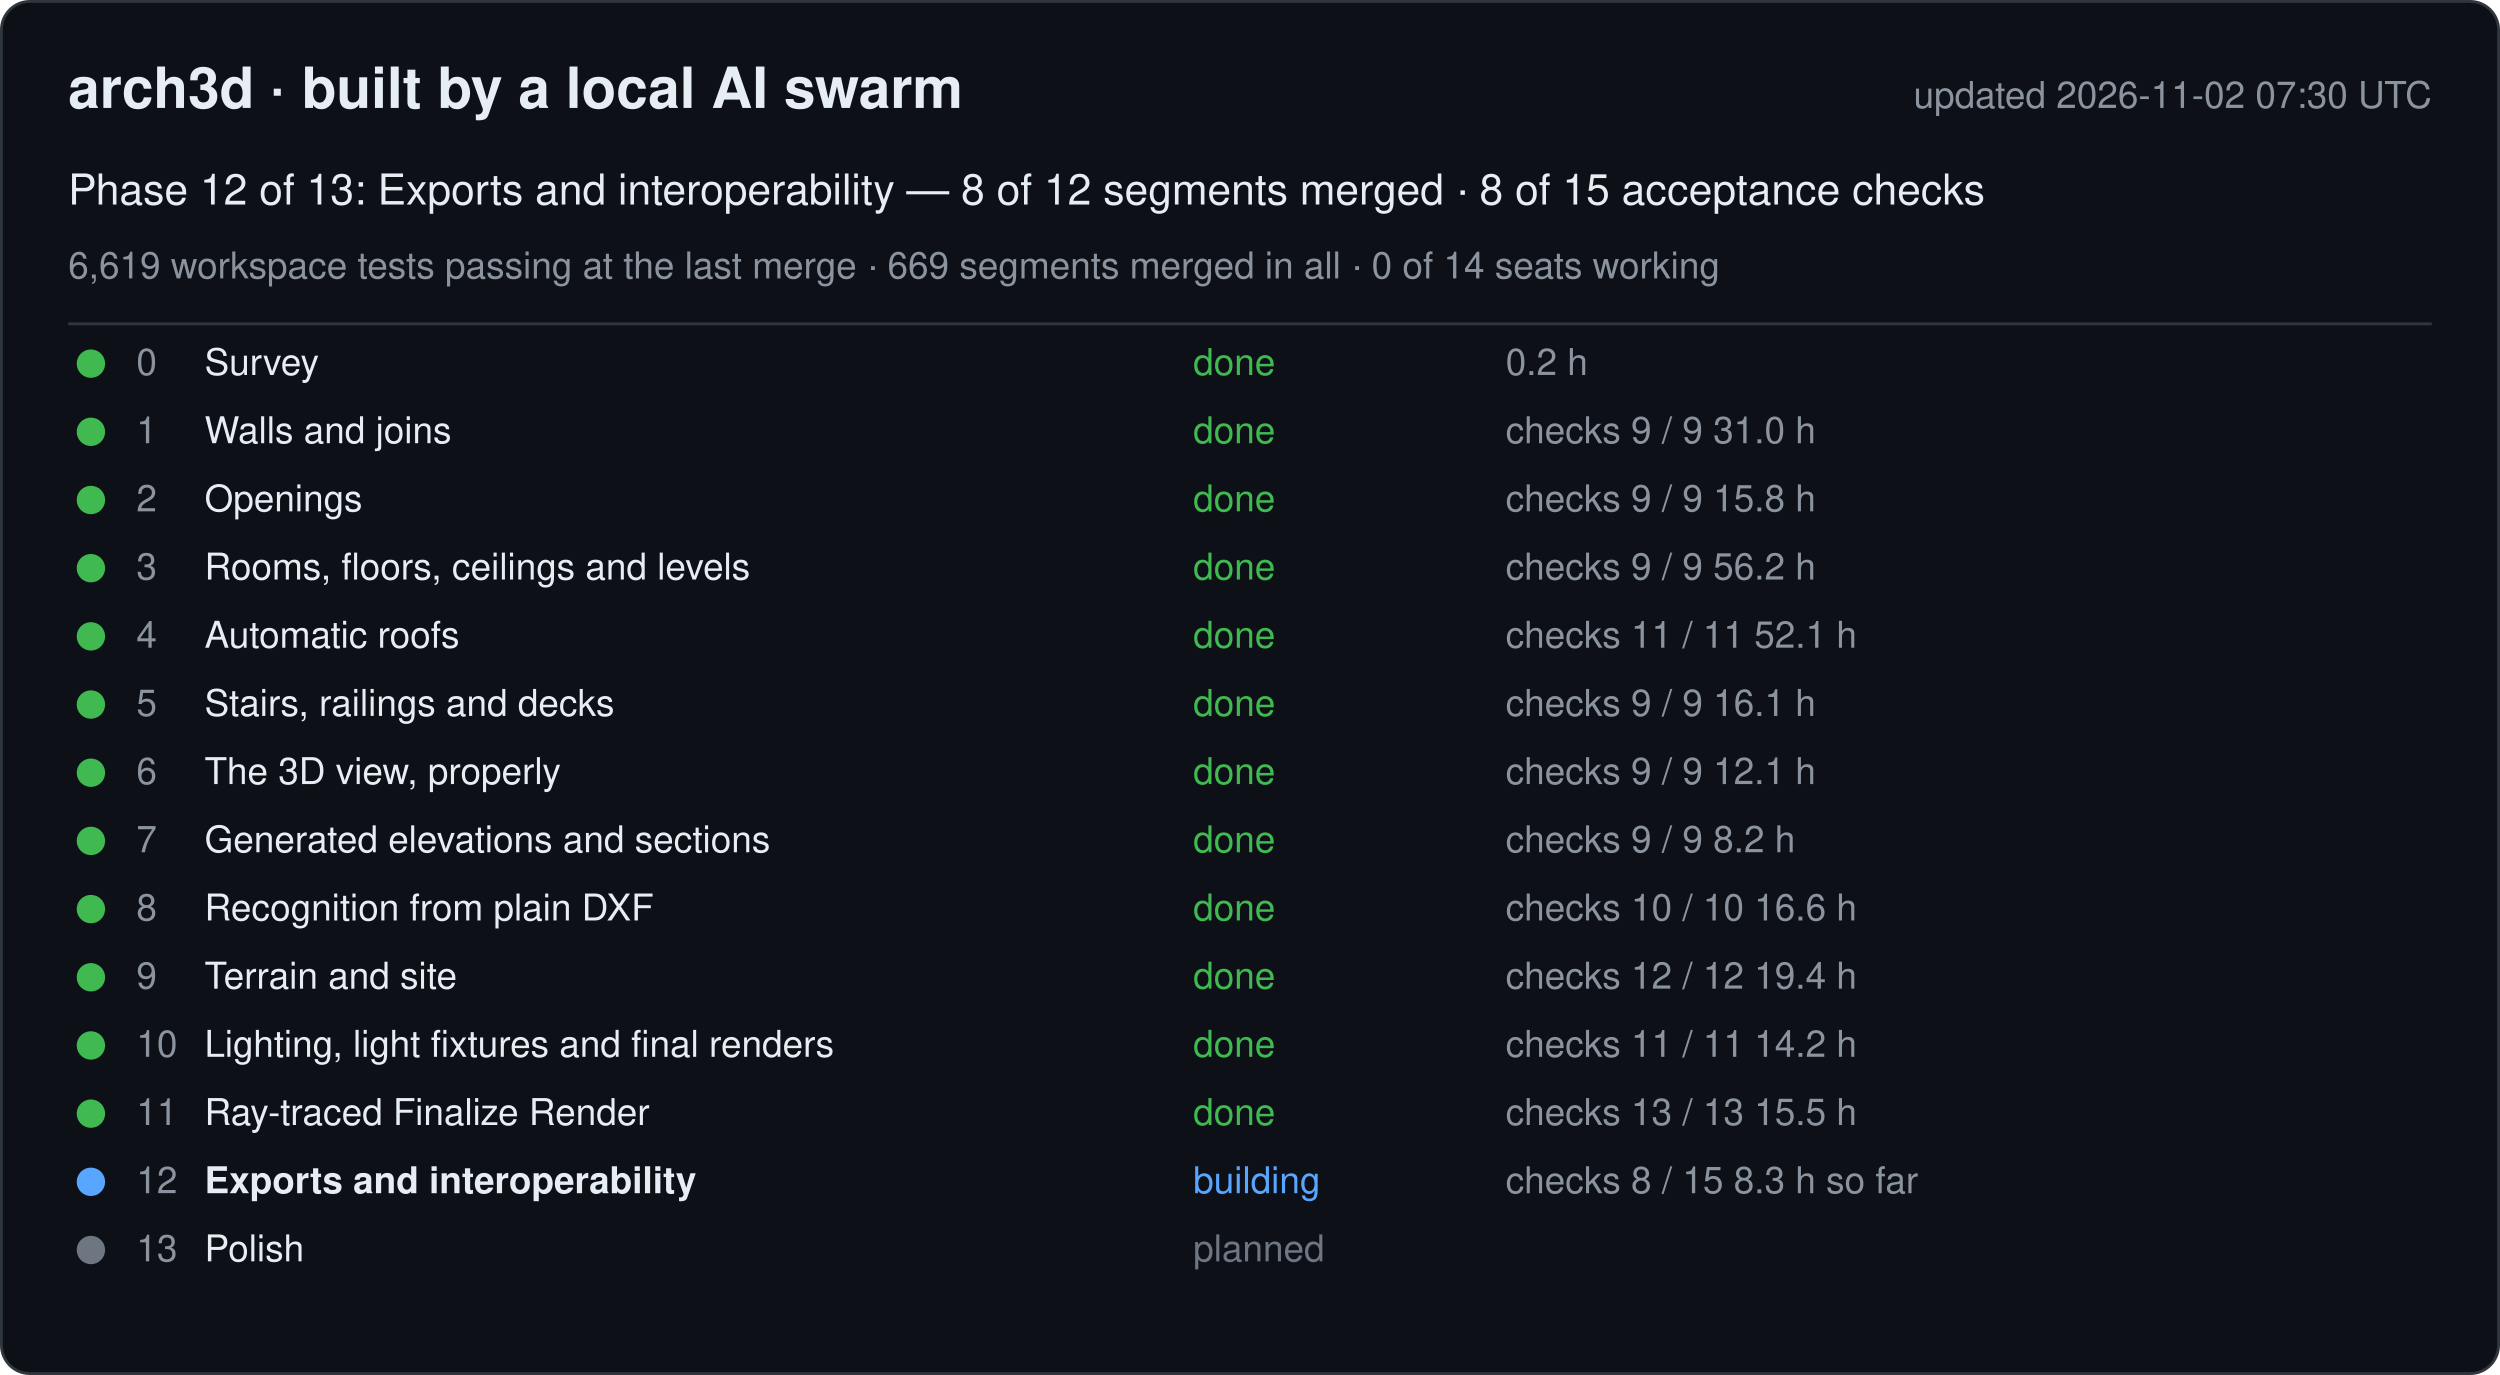
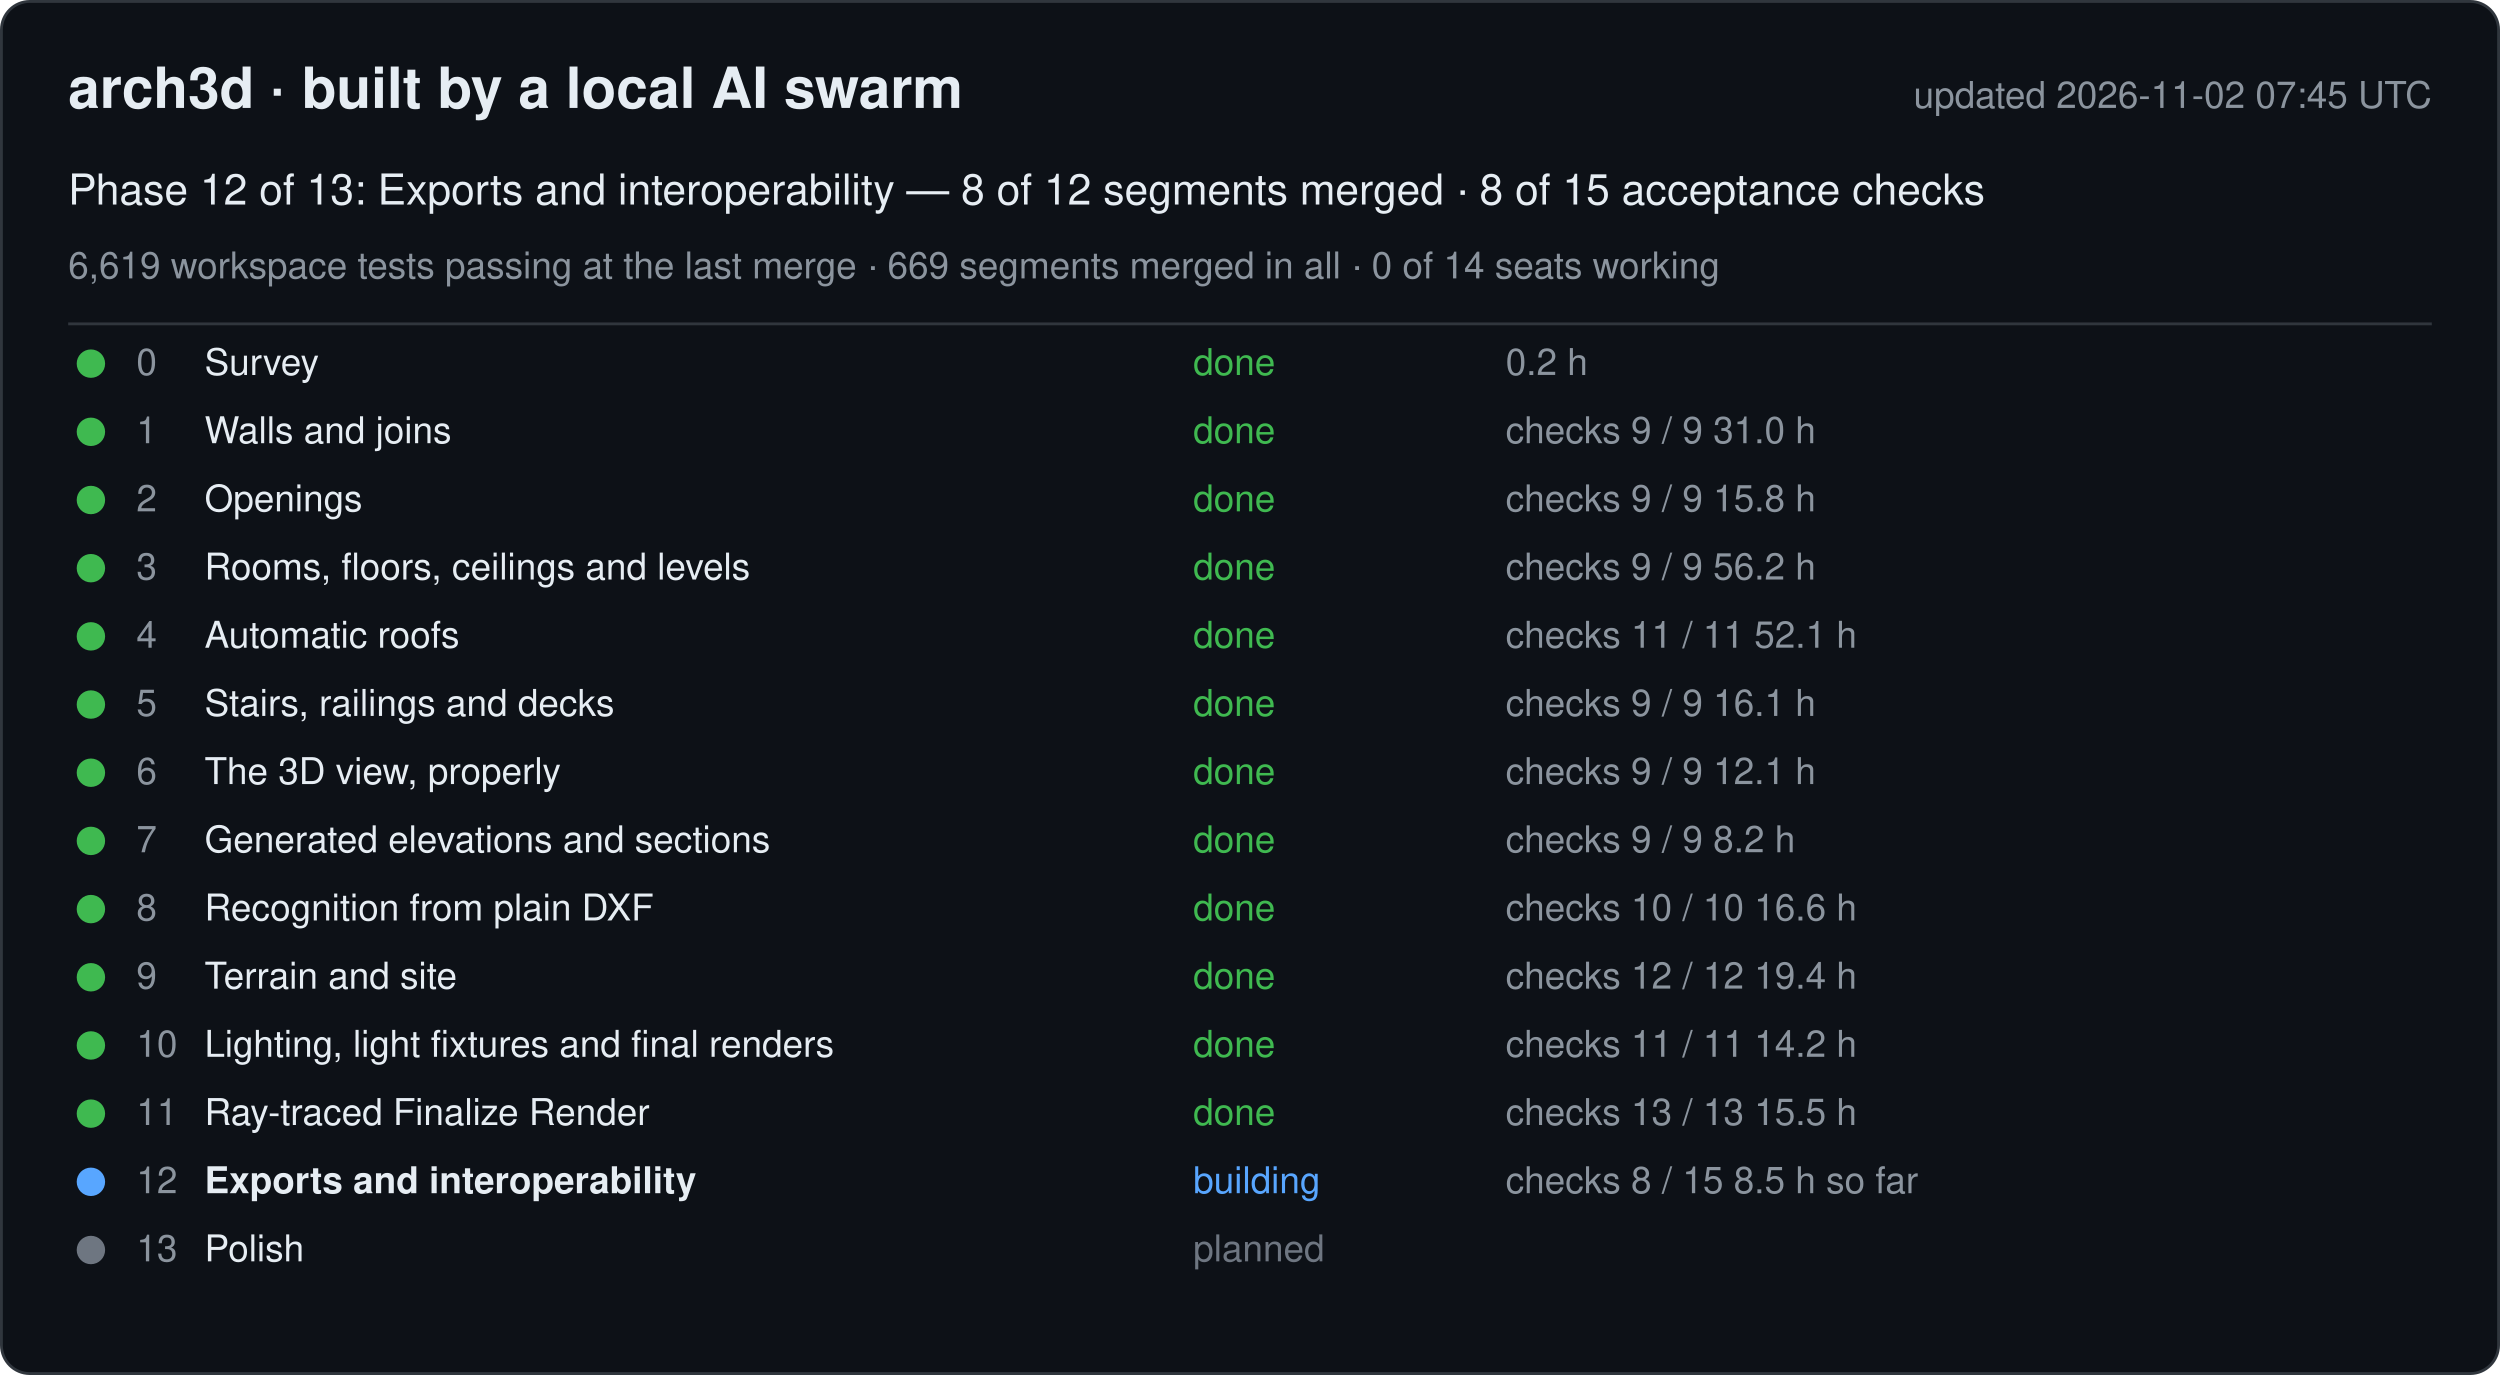
<svg xmlns="http://www.w3.org/2000/svg" width="880" height="484" viewBox="0 0 880 484" font-family="-apple-system, Segoe UI, Helvetica, Arial, sans-serif">
  <rect x="0.5" y="0.5" width="879" height="483" rx="10" fill="#0d1117" stroke="#30363d" />
  <text x="24" y="38" font-size="20" font-weight="600" fill="#e6edf3">arch3d · built by a local AI swarm</text>
-   <text x="856" y="38" font-size="13" fill="#8b949e" text-anchor="end">updated 2026-11-02 07:30 UTC</text>
+   <text x="856" y="38" font-size="13" fill="#8b949e" text-anchor="end">updated 2026-11-02 07:45 UTC</text>
  <text x="24" y="72" font-size="15" fill="#e6edf3">Phase 12 of 13: Exports and interoperability — 8 of 12 segments merged · 8 of 15 acceptance checks</text>
  <text x="24" y="98" font-size="13" fill="#8b949e">6,619 workspace tests passing at the last merge · 669 segments merged in all · 0 of 14 seats working</text>
  <line x1="24" y1="114" x2="856" y2="114" stroke="#30363d" />
  <g data-phase="0">
    <circle cx="32" cy="128" r="5" fill="#3fb950" />
    <text x="48" y="132" font-size="13" fill="#8b949e">0</text>
    <text x="72" y="132" font-size="13" fill="#e6edf3">Survey</text>
    <text x="420" y="132" font-size="13" fill="#3fb950">done</text>
    <text x="530" y="132" font-size="13" fill="#8b949e">0.2 h</text>
  </g>
  <g data-phase="1">
    <circle cx="32" cy="152" r="5" fill="#3fb950" />
    <text x="48" y="156" font-size="13" fill="#8b949e">1</text>
    <text x="72" y="156" font-size="13" fill="#e6edf3">Walls and joins</text>
    <text x="420" y="156" font-size="13" fill="#3fb950">done</text>
    <text x="530" y="156" font-size="13" fill="#8b949e">checks 9 / 9   31.0 h</text>
  </g>
  <g data-phase="2">
    <circle cx="32" cy="176" r="5" fill="#3fb950" />
    <text x="48" y="180" font-size="13" fill="#8b949e">2</text>
    <text x="72" y="180" font-size="13" fill="#e6edf3">Openings</text>
    <text x="420" y="180" font-size="13" fill="#3fb950">done</text>
    <text x="530" y="180" font-size="13" fill="#8b949e">checks 9 / 9   15.8 h</text>
  </g>
  <g data-phase="3">
    <circle cx="32" cy="200" r="5" fill="#3fb950" />
    <text x="48" y="204" font-size="13" fill="#8b949e">3</text>
    <text x="72" y="204" font-size="13" fill="#e6edf3">Rooms, floors, ceilings and levels</text>
    <text x="420" y="204" font-size="13" fill="#3fb950">done</text>
    <text x="530" y="204" font-size="13" fill="#8b949e">checks 9 / 9   56.2 h</text>
  </g>
  <g data-phase="4">
    <circle cx="32" cy="224" r="5" fill="#3fb950" />
    <text x="48" y="228" font-size="13" fill="#8b949e">4</text>
    <text x="72" y="228" font-size="13" fill="#e6edf3">Automatic roofs</text>
    <text x="420" y="228" font-size="13" fill="#3fb950">done</text>
    <text x="530" y="228" font-size="13" fill="#8b949e">checks 11 / 11   52.1 h</text>
  </g>
  <g data-phase="5">
    <circle cx="32" cy="248" r="5" fill="#3fb950" />
    <text x="48" y="252" font-size="13" fill="#8b949e">5</text>
    <text x="72" y="252" font-size="13" fill="#e6edf3">Stairs, railings and decks</text>
    <text x="420" y="252" font-size="13" fill="#3fb950">done</text>
    <text x="530" y="252" font-size="13" fill="#8b949e">checks 9 / 9   16.1 h</text>
  </g>
  <g data-phase="6">
    <circle cx="32" cy="272" r="5" fill="#3fb950" />
    <text x="48" y="276" font-size="13" fill="#8b949e">6</text>
    <text x="72" y="276" font-size="13" fill="#e6edf3">The 3D view, properly</text>
    <text x="420" y="276" font-size="13" fill="#3fb950">done</text>
    <text x="530" y="276" font-size="13" fill="#8b949e">checks 9 / 9   12.1 h</text>
  </g>
  <g data-phase="7">
    <circle cx="32" cy="296" r="5" fill="#3fb950" />
    <text x="48" y="300" font-size="13" fill="#8b949e">7</text>
    <text x="72" y="300" font-size="13" fill="#e6edf3">Generated elevations and sections</text>
    <text x="420" y="300" font-size="13" fill="#3fb950">done</text>
    <text x="530" y="300" font-size="13" fill="#8b949e">checks 9 / 9   8.2 h</text>
  </g>
  <g data-phase="8">
    <circle cx="32" cy="320" r="5" fill="#3fb950" />
    <text x="48" y="324" font-size="13" fill="#8b949e">8</text>
    <text x="72" y="324" font-size="13" fill="#e6edf3">Recognition from plain DXF</text>
    <text x="420" y="324" font-size="13" fill="#3fb950">done</text>
    <text x="530" y="324" font-size="13" fill="#8b949e">checks 10 / 10   16.6 h</text>
  </g>
  <g data-phase="9">
    <circle cx="32" cy="344" r="5" fill="#3fb950" />
    <text x="48" y="348" font-size="13" fill="#8b949e">9</text>
    <text x="72" y="348" font-size="13" fill="#e6edf3">Terrain and site</text>
    <text x="420" y="348" font-size="13" fill="#3fb950">done</text>
    <text x="530" y="348" font-size="13" fill="#8b949e">checks 12 / 12   19.4 h</text>
  </g>
  <g data-phase="10">
    <circle cx="32" cy="368" r="5" fill="#3fb950" />
    <text x="48" y="372" font-size="13" fill="#8b949e">10</text>
    <text x="72" y="372" font-size="13" fill="#e6edf3">Lighting, light fixtures and final renders</text>
    <text x="420" y="372" font-size="13" fill="#3fb950">done</text>
    <text x="530" y="372" font-size="13" fill="#8b949e">checks 11 / 11   14.2 h</text>
  </g>
  <g data-phase="11">
    <circle cx="32" cy="392" r="5" fill="#3fb950" />
    <text x="48" y="396" font-size="13" fill="#8b949e">11</text>
    <text x="72" y="396" font-size="13" fill="#e6edf3">Ray-traced Finalize Render</text>
    <text x="420" y="396" font-size="13" fill="#3fb950">done</text>
    <text x="530" y="396" font-size="13" fill="#8b949e">checks 13 / 13   15.5 h</text>
  </g>
  <g data-phase="12">
    <circle cx="32" cy="416" r="5" fill="#58a6ff" />
    <text x="48" y="420" font-size="13" fill="#8b949e">12</text>
    <text x="72" y="420" font-size="13" fill="#e6edf3" font-weight="600">Exports and interoperability</text>
    <text x="420" y="420" font-size="13" fill="#58a6ff">building</text>
-     <text x="530" y="420" font-size="13" fill="#8b949e">checks 8 / 15   8.3 h so far</text>
+     <text x="530" y="420" font-size="13" fill="#8b949e">checks 8 / 15   8.5 h so far</text>
  </g>
  <g data-phase="13">
    <circle cx="32" cy="440" r="5" fill="#6e7681" />
    <text x="48" y="444" font-size="13" fill="#8b949e">13</text>
    <text x="72" y="444" font-size="13" fill="#e6edf3">Polish</text>
    <text x="420" y="444" font-size="13" fill="#6e7681">planned</text>
    <text x="530" y="444" font-size="13" fill="#8b949e" />
  </g>
</svg>
